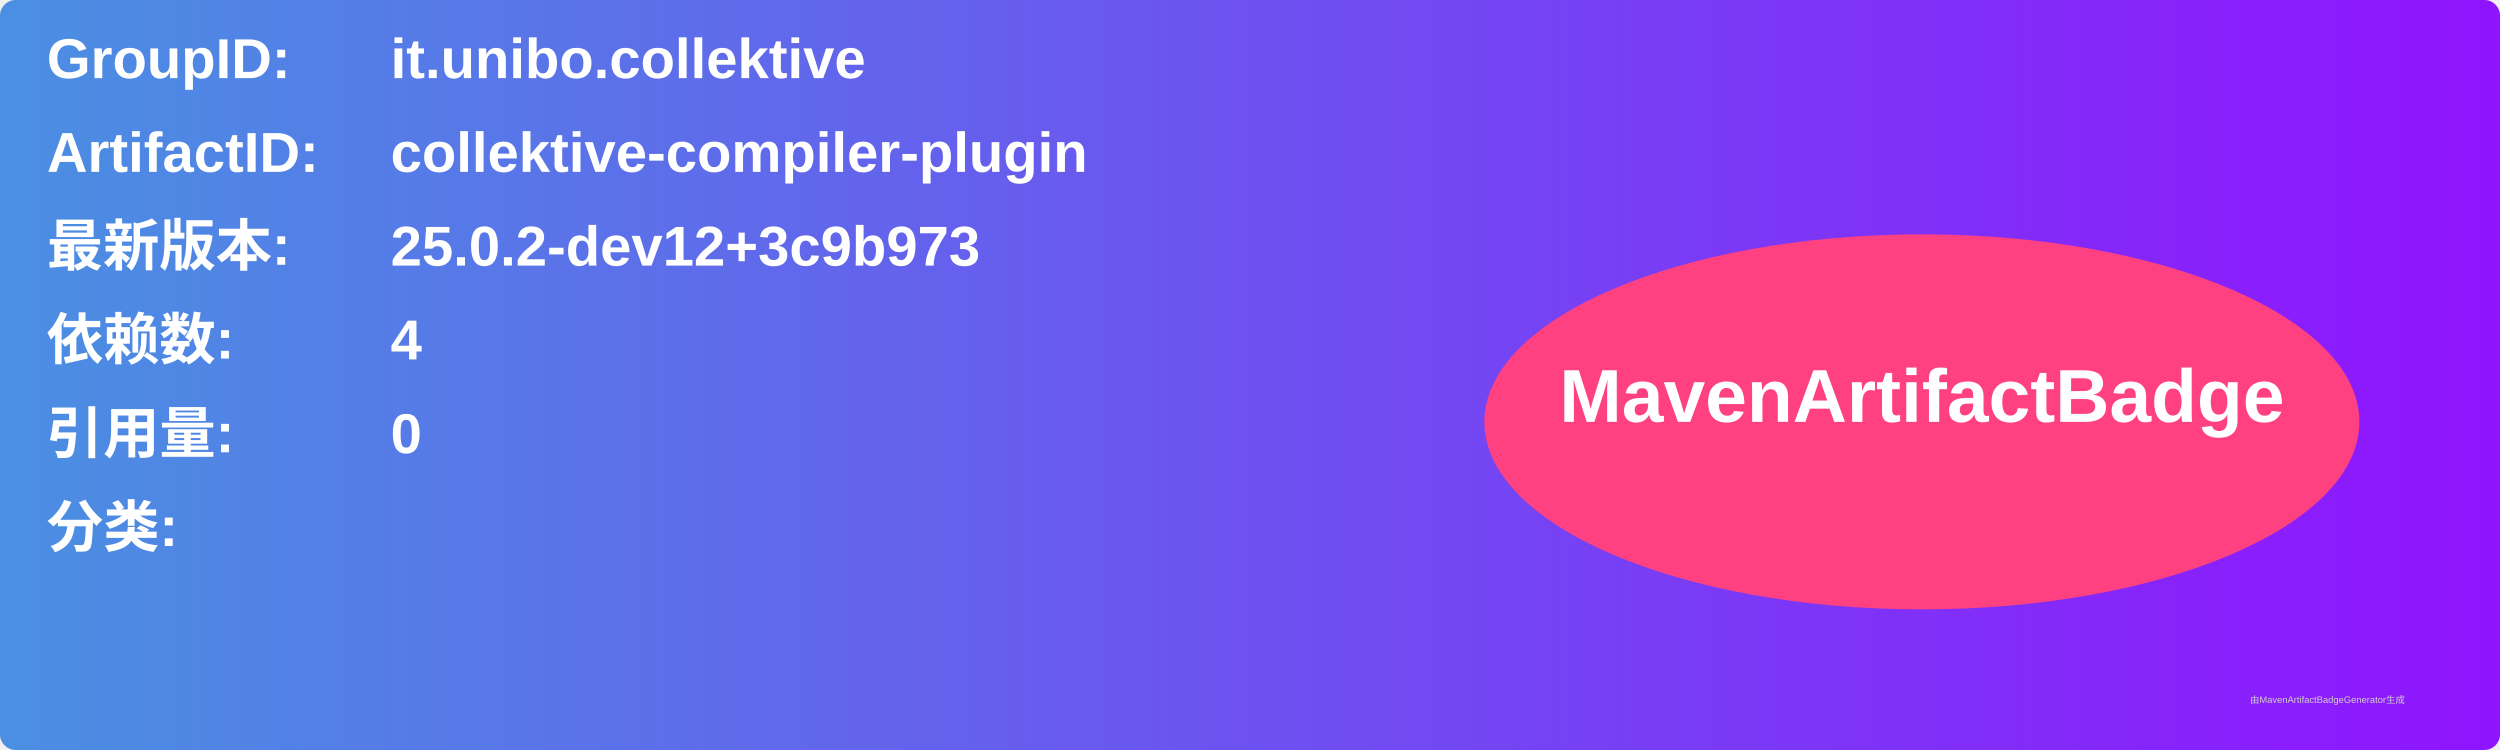
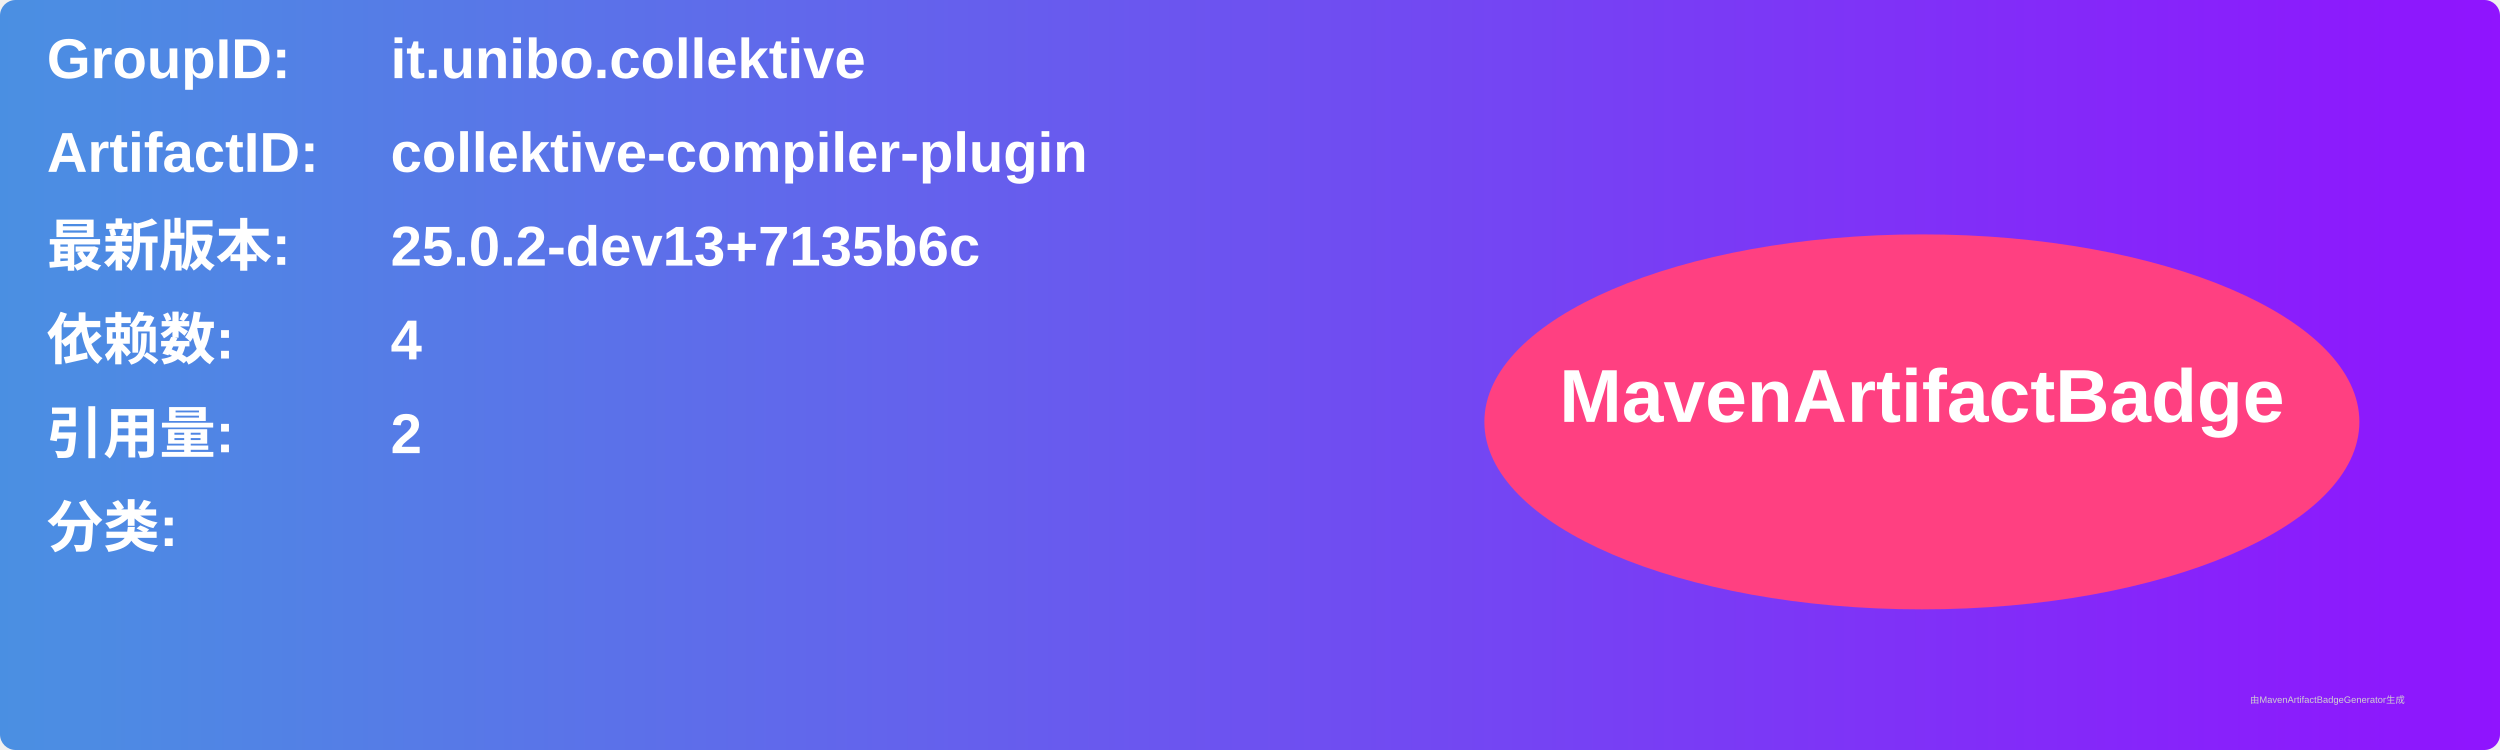
<svg xmlns="http://www.w3.org/2000/svg" width="800" height="240" viewBox="0 0 800 240">
  <linearGradient id="grad" x1="0%" y1="0%" x2="100%" y2="0%">
    <stop offset="0%" stop-color="#4a90e2" />
    <stop offset="100%" stop-color="#9013fe" />
  </linearGradient>
  <rect width="100%" height="100%" rx="5" ry="5" fill="url(#grad)" />
  <g transform="translate(15, 15)">
    <text x="0" y="10" font-family="Arial" font-size="18" fill="white" font-weight="bold" width="260">GroupID:</text>
    <text x="110" y="10" font-family="Arial" font-size="18" fill="white" font-weight="bold" width="460">it.unibo.collektive</text>
    <text x="0" y="40" font-family="Arial" font-size="18" fill="white" font-weight="bold" width="260">ArtifactID:</text>
    <text x="110" y="40" font-family="Arial" font-size="18" fill="white" font-weight="bold" width="460">collektive-compiler-plugin</text>
    <text x="0" y="70" font-family="Arial" font-size="18" fill="white" font-weight="bold">最新版本:</text>
    <text x="110" y="70" font-family="Arial" font-size="18" fill="white" font-weight="bold">
-       <tspan font-weight="bold">25.0.2-dev12+3c9b973</tspan>
+       <tspan font-weight="bold">25.0.2-dev13+7135b6c</tspan>
    </text>
    <text x="0" y="100" font-family="Arial" font-size="18" fill="white" font-weight="bold">依赖数: </text>
    <text x="110" y="100" font-family="Arial" font-size="18" fill="white">
      <tspan font-weight="bold">4</tspan>
    </text>
    <text x="0" y="130" font-family="Arial" font-size="18" fill="white" font-weight="bold">引用量: </text>
    <text x="110" y="130" font-family="Arial" font-size="18" fill="white">
-       <tspan font-weight="bold">0</tspan>
+       <tspan font-weight="bold">2</tspan>
    </text>
    <text x="0" y="160" font-family="Arial" font-size="18" fill="white" font-weight="bold">分类:</text>
    <text x="10" y="190" font-family="Arial" font-size="10" fill="white">
      <tspan font-weight="bold" />
    </text>
    <ellipse cx="600" cy="120" rx="140" ry="60" fill="#ff4081" />
    <text x="600" y="120" text-anchor="middle" font-family="Arial" font-size="24" fill="white" font-weight="bold">MavenArtifactBadge</text>
  </g>
  <text x="720" y="225" font-family="Arial" font-size="3" fill="#d0d0d0">由MavenArtifactBadgeGenerator生成</text>
</svg>
